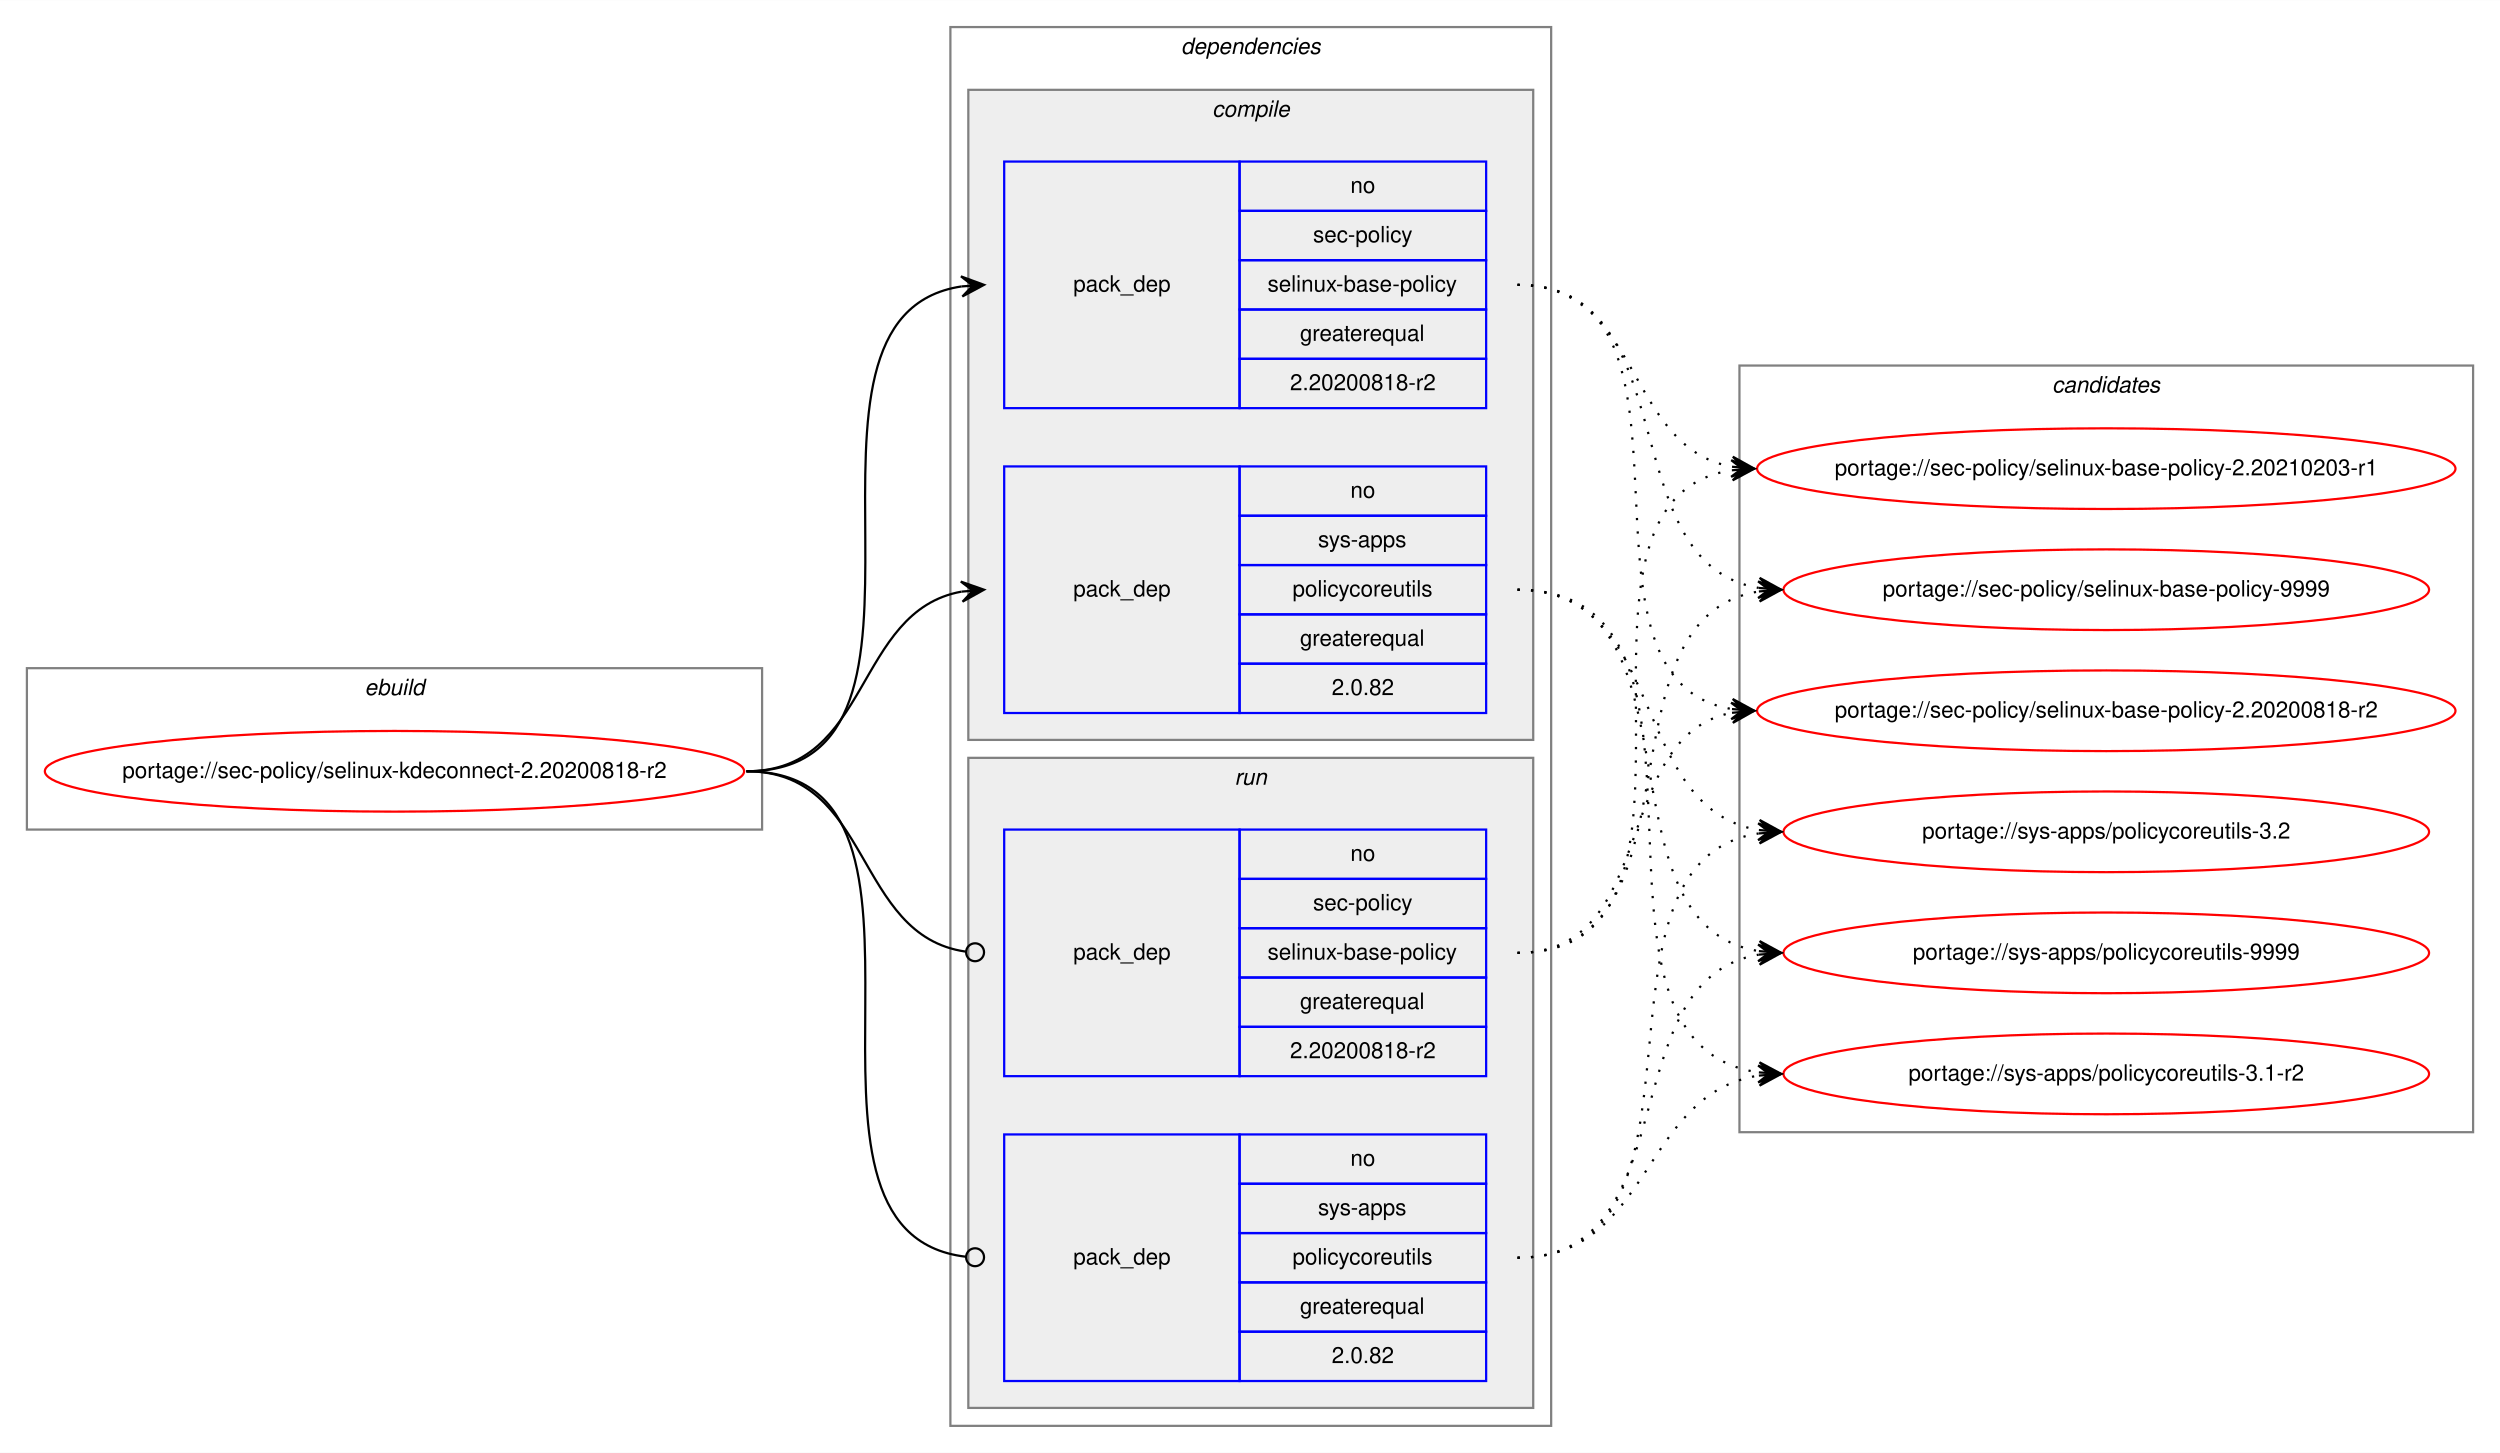
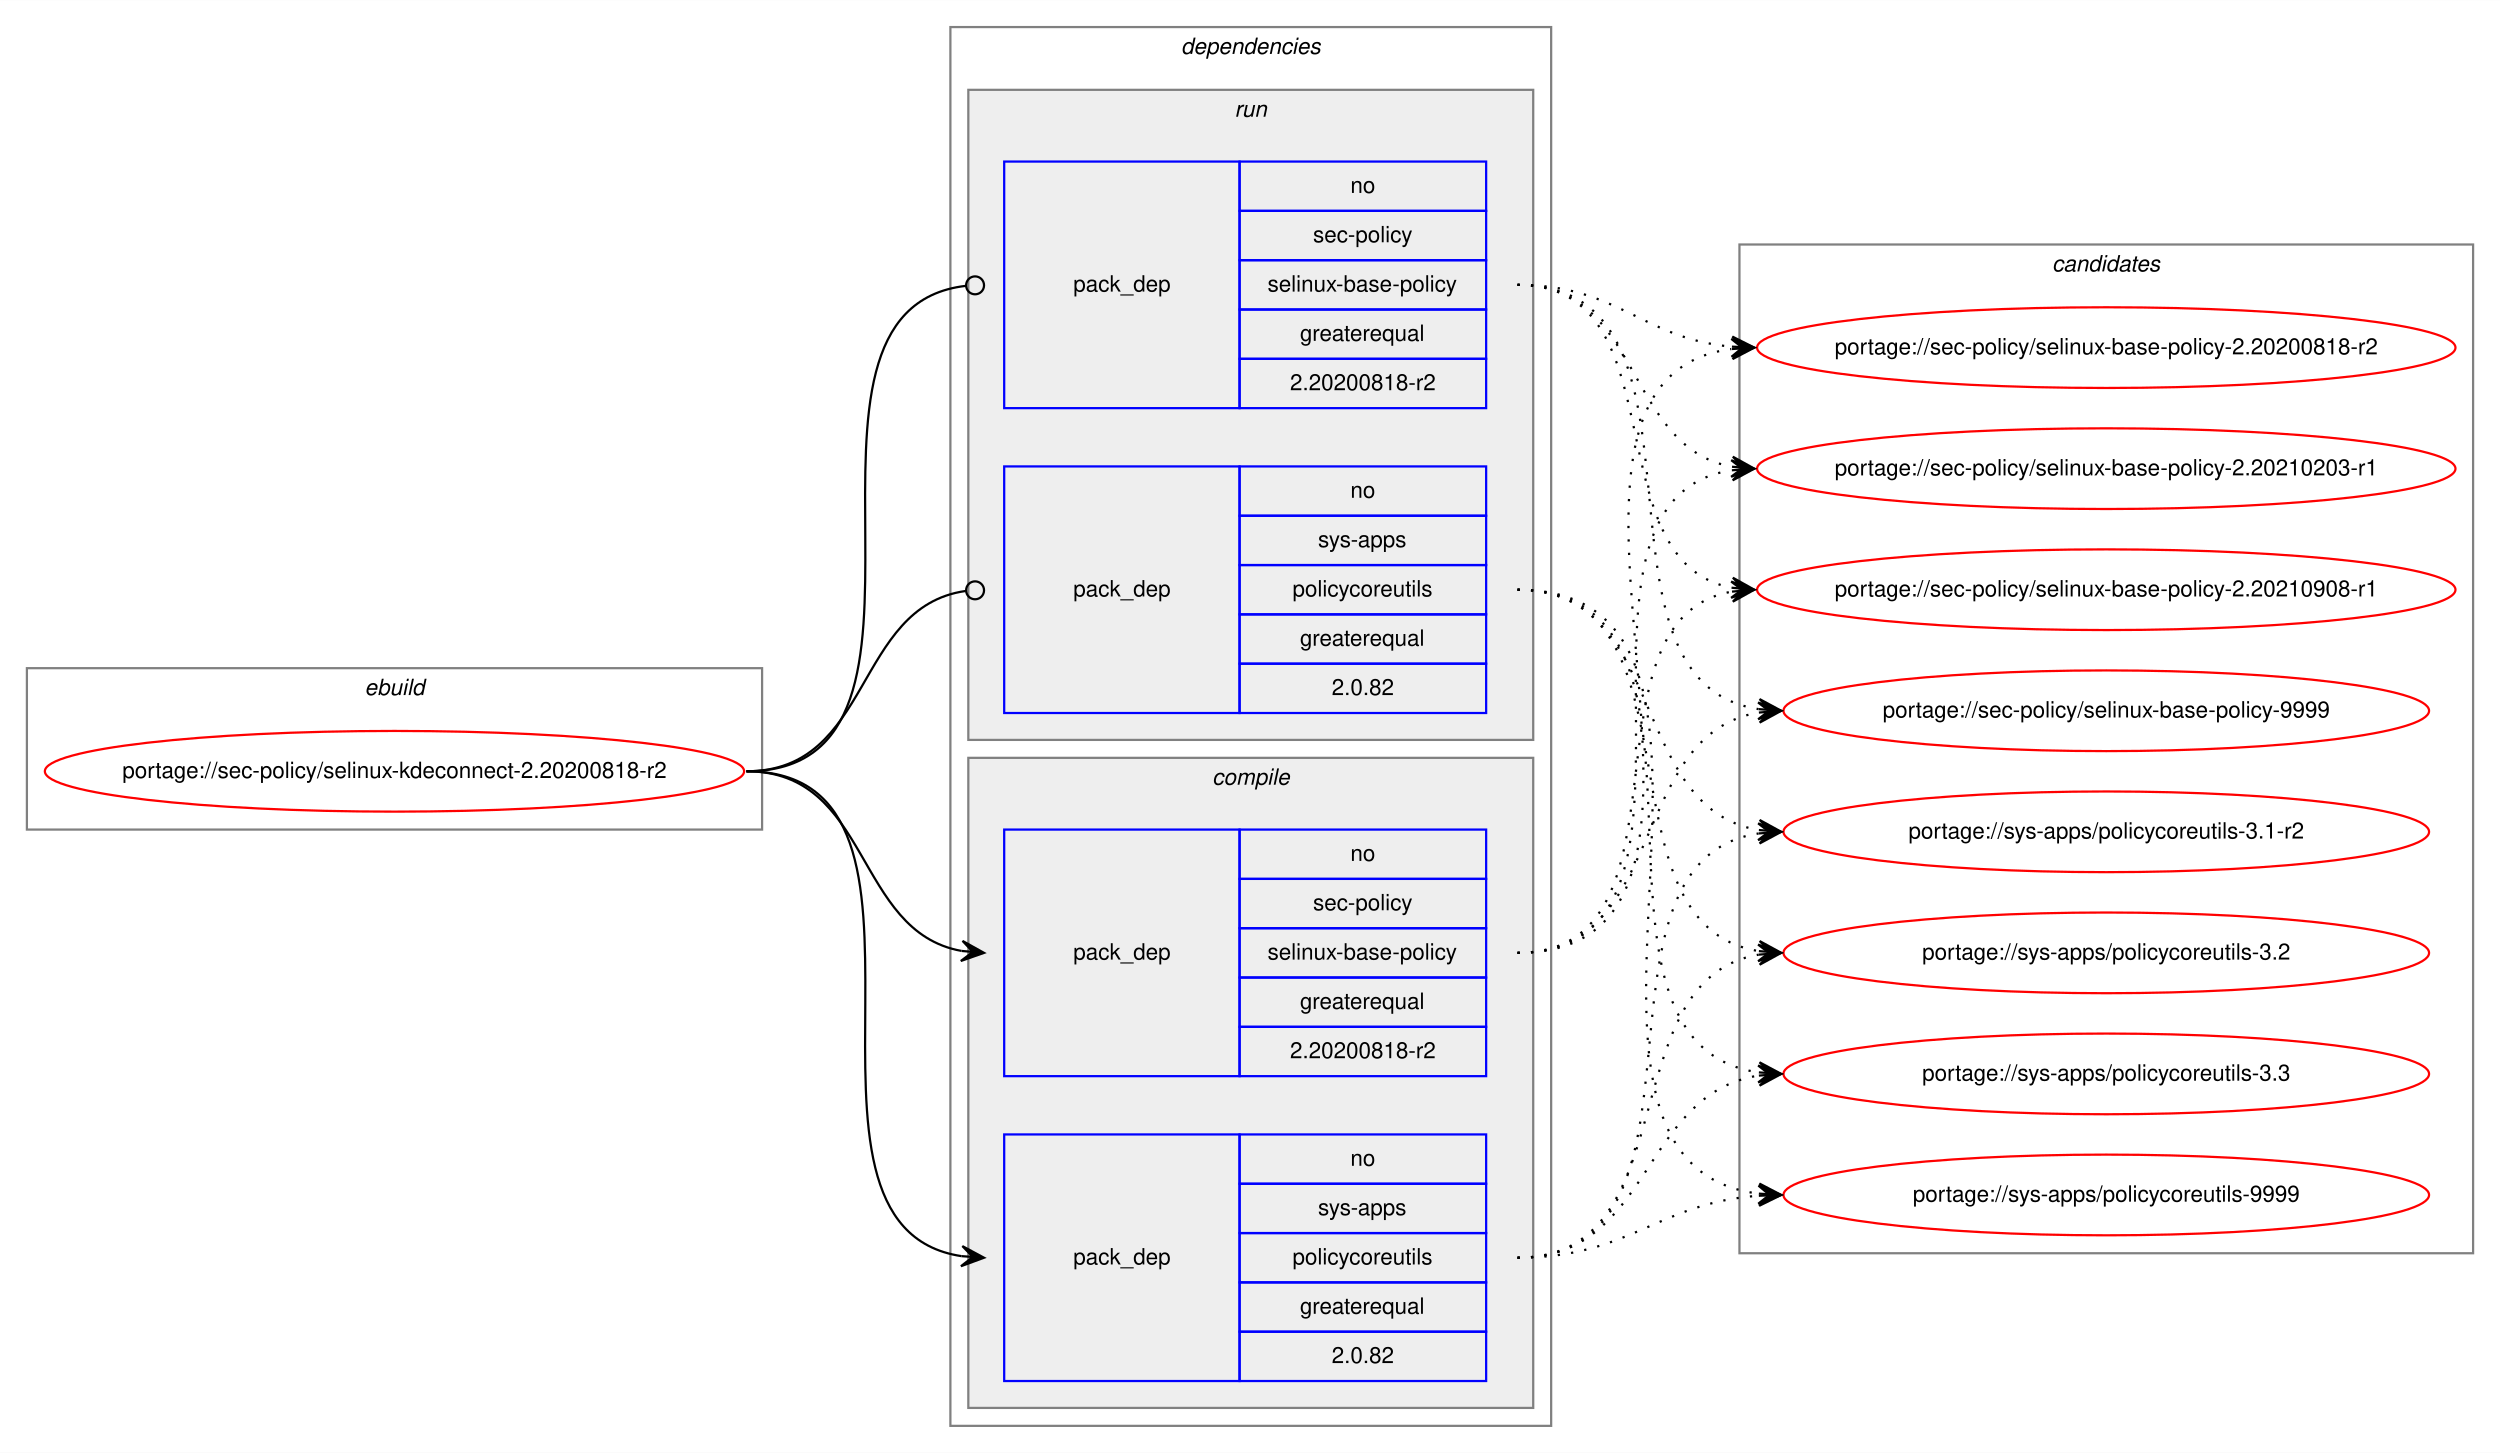
<svg xmlns="http://www.w3.org/2000/svg" xmlns:xlink="http://www.w3.org/1999/xlink" width="1115pt" height="648pt" viewBox="0.00 0.00 1115.25 648.00">
  <g id="graph0" class="graph" transform="scale(1 1) rotate(0) translate(4 644)">
    <polygon fill="white" stroke="transparent" points="-4,4 -4,-644 1111.25,-644 1111.25,4 -4,4" />
    <g id="clust1" class="cluster">
      <polygon fill="none" stroke="gray" points="8,-274 8,-346 335.97,-346 335.97,-274 8,-274" />
      <text text-anchor="start" x="158.65" y="-334" font-family="Helvetica,sans-Serif" font-style="italic" font-size="10.00">ebuild</text>
    </g>
    <g id="clust2" class="cluster">
      <polygon fill="none" stroke="gray" points="419.97,-8 419.97,-632 687.97,-632 687.97,-8 419.97,-8" />
      <text text-anchor="start" x="522.84" y="-620" font-family="Helvetica,sans-Serif" font-style="italic" font-size="10.00">dependencies</text>
    </g>
+     <g id="clust7" class="cluster">
+       <polygon fill="#eeeeee" stroke="gray" points="427.97,-314 427.97,-604 679.97,-604 679.97,-314 427.97,-314" />
+       <text text-anchor="start" x="546.75" y="-592" font-family="Helvetica,sans-Serif" font-style="italic" font-size="10.00">run</text>
+     </g>
    <g id="clust3" class="cluster">
-       <polygon fill="#eeeeee" stroke="gray" points="427.97,-314 427.97,-604 679.97,-604 679.97,-314 427.97,-314" />
-       <text text-anchor="start" x="536.75" y="-592" font-family="Helvetica,sans-Serif" font-style="italic" font-size="10.00">compile</text>
-     </g>
-     <g id="clust7" class="cluster">
      <polygon fill="#eeeeee" stroke="gray" points="427.97,-16 427.97,-306 679.97,-306 679.97,-16 427.97,-16" />
-       <text text-anchor="start" x="546.75" y="-294" font-family="Helvetica,sans-Serif" font-style="italic" font-size="10.00">run</text>
+       <text text-anchor="start" x="536.75" y="-294" font-family="Helvetica,sans-Serif" font-style="italic" font-size="10.00">compile</text>
    </g>
    <g id="clust10" class="cluster">
-       <polygon fill="none" stroke="gray" points="771.97,-139 771.97,-481 1099.25,-481 1099.25,-139 771.97,-139" />
-       <text text-anchor="start" x="911.43" y="-469" font-family="Helvetica,sans-Serif" font-style="italic" font-size="10.00">candidates</text>
+       <polygon fill="none" stroke="gray" points="771.97,-85 771.97,-535 1099.25,-535 1099.25,-85 771.97,-85" />
+       <text text-anchor="start" x="911.43" y="-523" font-family="Helvetica,sans-Serif" font-style="italic" font-size="10.00">candidates</text>
    </g>
    <g id="node1" class="node">
      <g id="a_node1">
        <a xlink:href="../sec-policy/selinux-kdeconnect-2.20200818-r2.svg" xlink:title="portage://sec-policy/selinux-kdeconnect-2.20200818-r2">
          <ellipse fill="none" stroke="red" cx="171.98" cy="-300" rx="155.97" ry="18" />
          <text text-anchor="middle" x="171.98" y="-297" font-family="Helvetica,sans-Serif" font-size="10.00">portage://sec-policy/selinux-kdeconnect-2.20200818-r2</text>
        </a>
      </g>
    </g>
    <g id="node2" class="node">
+       <polygon fill="none" stroke="blue" points="443.97,-164 443.97,-274 548.97,-274 548.97,-164 443.97,-164" />
+       <text text-anchor="start" x="474.79" y="-216" font-family="Helvetica,sans-Serif" font-size="10.00">pack_dep</text>
+       <polygon fill="none" stroke="blue" points="548.97,-252 548.97,-274 658.97,-274 658.97,-252 548.97,-252" />
+       <text text-anchor="start" x="598.41" y="-260" font-family="Helvetica,sans-Serif" font-size="10.00">no</text>
+       <polygon fill="none" stroke="blue" points="548.97,-230 548.97,-252 658.97,-252 658.97,-230 548.97,-230" />
+       <text text-anchor="start" x="581.75" y="-238" font-family="Helvetica,sans-Serif" font-size="10.00">sec-policy</text>
+       <polygon fill="none" stroke="blue" points="548.97,-208 548.97,-230 658.97,-230 658.97,-208 548.97,-208" />
+       <text text-anchor="start" x="561.47" y="-216" font-family="Helvetica,sans-Serif" font-size="10.00">selinux-base-policy</text>
+       <polygon fill="none" stroke="blue" points="548.97,-186 548.97,-208 658.97,-208 658.97,-186 548.97,-186" />
+       <text text-anchor="start" x="575.91" y="-194" font-family="Helvetica,sans-Serif" font-size="10.00">greaterequal</text>
+       <polygon fill="none" stroke="blue" points="548.97,-164 548.97,-186 658.97,-186 658.97,-164 548.97,-164" />
+       <text text-anchor="start" x="571.46" y="-172" font-family="Helvetica,sans-Serif" font-size="10.00">2.20200818-r2</text>
+     </g>
+     <g id="edge1" class="edge">
+       <path fill="none" stroke="black" d="M328.98,-300C384.68,-300 376.94,-228.51 424.96,-219.85" />
+       <polygon fill="black" stroke="black" points="434.97,-219 425.39,-224.33 429.99,-219.43 425.01,-219.85 425.01,-219.85 425.01,-219.85 429.99,-219.43 424.62,-215.37 434.97,-219 434.97,-219" />
+     </g>
+     <g id="node3" class="node">
+       <polygon fill="none" stroke="blue" points="443.97,-28 443.97,-138 548.97,-138 548.97,-28 443.97,-28" />
+       <text text-anchor="start" x="474.79" y="-80" font-family="Helvetica,sans-Serif" font-size="10.00">pack_dep</text>
+       <polygon fill="none" stroke="blue" points="548.97,-116 548.97,-138 658.97,-138 658.97,-116 548.97,-116" />
+       <text text-anchor="start" x="598.41" y="-124" font-family="Helvetica,sans-Serif" font-size="10.00">no</text>
+       <polygon fill="none" stroke="blue" points="548.97,-94 548.97,-116 658.97,-116 658.97,-94 548.97,-94" />
+       <text text-anchor="start" x="583.97" y="-102" font-family="Helvetica,sans-Serif" font-size="10.00">sys-apps</text>
+       <polygon fill="none" stroke="blue" points="548.97,-72 548.97,-94 658.97,-94 658.97,-72 548.97,-72" />
+       <text text-anchor="start" x="572.58" y="-80" font-family="Helvetica,sans-Serif" font-size="10.00">policycoreutils</text>
+       <polygon fill="none" stroke="blue" points="548.97,-50 548.97,-72 658.97,-72 658.97,-50 548.97,-50" />
+       <text text-anchor="start" x="575.91" y="-58" font-family="Helvetica,sans-Serif" font-size="10.00">greaterequal</text>
+       <polygon fill="none" stroke="blue" points="548.97,-28 548.97,-50 658.97,-50 658.97,-28 548.97,-28" />
+       <text text-anchor="start" x="590.07" y="-36" font-family="Helvetica,sans-Serif" font-size="10.00">2.0.82</text>
+     </g>
+     <g id="edge2" class="edge">
+       <path fill="none" stroke="black" d="M328.98,-300C432.75,-300 334.62,-97.17 424.98,-83.7" />
+       <polygon fill="black" stroke="black" points="434.97,-83 425.31,-88.19 429.98,-83.35 424.99,-83.7 424.99,-83.7 424.99,-83.7 429.98,-83.35 424.68,-79.21 434.97,-83 434.97,-83" />
+     </g>
+     <g id="node4" class="node">
      <polygon fill="none" stroke="blue" points="443.97,-462 443.97,-572 548.97,-572 548.97,-462 443.97,-462" />
      <text text-anchor="start" x="474.79" y="-514" font-family="Helvetica,sans-Serif" font-size="10.00">pack_dep</text>
      <polygon fill="none" stroke="blue" points="548.97,-550 548.97,-572 658.97,-572 658.97,-550 548.97,-550" />
      <text text-anchor="start" x="598.41" y="-558" font-family="Helvetica,sans-Serif" font-size="10.00">no</text>
      <polygon fill="none" stroke="blue" points="548.97,-528 548.97,-550 658.97,-550 658.97,-528 548.97,-528" />
      <text text-anchor="start" x="581.75" y="-536" font-family="Helvetica,sans-Serif" font-size="10.00">sec-policy</text>
      <polygon fill="none" stroke="blue" points="548.97,-506 548.97,-528 658.97,-528 658.97,-506 548.97,-506" />
      <text text-anchor="start" x="561.47" y="-514" font-family="Helvetica,sans-Serif" font-size="10.00">selinux-base-policy</text>
      <polygon fill="none" stroke="blue" points="548.97,-484 548.97,-506 658.97,-506 658.97,-484 548.97,-484" />
      <text text-anchor="start" x="575.91" y="-492" font-family="Helvetica,sans-Serif" font-size="10.00">greaterequal</text>
      <polygon fill="none" stroke="blue" points="548.97,-462 548.97,-484 658.97,-484 658.97,-462 548.97,-462" />
      <text text-anchor="start" x="571.46" y="-470" font-family="Helvetica,sans-Serif" font-size="10.00">2.20200818-r2</text>
    </g>
-     <g id="edge1" class="edge">
-       <path fill="none" stroke="black" d="M328.98,-300C432.75,-300 334.62,-502.83 424.98,-516.3" />
-       <polygon fill="black" stroke="black" points="434.97,-517 424.68,-520.79 429.98,-516.65 424.99,-516.3 424.99,-516.3 424.99,-516.3 429.98,-516.65 425.31,-511.81 434.97,-517 434.97,-517" />
-     </g>
-     <g id="node3" class="node">
+     <g id="edge3" class="edge">
+       <path fill="none" stroke="black" d="M328.98,-300C433.49,-300 333.22,-505.71 426.92,-516.56" />
+       <ellipse fill="none" stroke="black" cx="430.98" cy="-516.78" rx="4" ry="4" />
+     </g>
+     <g id="node5" class="node">
      <polygon fill="none" stroke="blue" points="443.97,-326 443.97,-436 548.97,-436 548.97,-326 443.97,-326" />
      <text text-anchor="start" x="474.79" y="-378" font-family="Helvetica,sans-Serif" font-size="10.00">pack_dep</text>
      <polygon fill="none" stroke="blue" points="548.97,-414 548.97,-436 658.97,-436 658.97,-414 548.97,-414" />
      <text text-anchor="start" x="598.41" y="-422" font-family="Helvetica,sans-Serif" font-size="10.00">no</text>
      <polygon fill="none" stroke="blue" points="548.97,-392 548.97,-414 658.97,-414 658.97,-392 548.97,-392" />
      <text text-anchor="start" x="583.97" y="-400" font-family="Helvetica,sans-Serif" font-size="10.00">sys-apps</text>
      <polygon fill="none" stroke="blue" points="548.97,-370 548.97,-392 658.97,-392 658.97,-370 548.97,-370" />
      <text text-anchor="start" x="572.58" y="-378" font-family="Helvetica,sans-Serif" font-size="10.00">policycoreutils</text>
      <polygon fill="none" stroke="blue" points="548.97,-348 548.97,-370 658.97,-370 658.97,-348 548.97,-348" />
      <text text-anchor="start" x="575.91" y="-356" font-family="Helvetica,sans-Serif" font-size="10.00">greaterequal</text>
      <polygon fill="none" stroke="blue" points="548.97,-326 548.97,-348 658.97,-348 658.97,-326 548.97,-326" />
      <text text-anchor="start" x="590.07" y="-334" font-family="Helvetica,sans-Serif" font-size="10.00">2.0.82</text>
    </g>
-     <g id="edge2" class="edge">
-       <path fill="none" stroke="black" d="M328.98,-300C384.68,-300 376.94,-371.49 424.96,-380.15" />
-       <polygon fill="black" stroke="black" points="434.97,-381 424.62,-384.63 429.99,-380.57 425.01,-380.15 425.01,-380.15 425.01,-380.15 429.99,-380.57 425.39,-375.67 434.97,-381 434.97,-381" />
-     </g>
-     <g id="node4" class="node">
-       <polygon fill="none" stroke="blue" points="443.97,-164 443.97,-274 548.97,-274 548.97,-164 443.97,-164" />
-       <text text-anchor="start" x="474.79" y="-216" font-family="Helvetica,sans-Serif" font-size="10.00">pack_dep</text>
-       <polygon fill="none" stroke="blue" points="548.97,-252 548.97,-274 658.97,-274 658.97,-252 548.97,-252" />
-       <text text-anchor="start" x="598.41" y="-260" font-family="Helvetica,sans-Serif" font-size="10.00">no</text>
-       <polygon fill="none" stroke="blue" points="548.97,-230 548.97,-252 658.97,-252 658.97,-230 548.97,-230" />
-       <text text-anchor="start" x="581.75" y="-238" font-family="Helvetica,sans-Serif" font-size="10.00">sec-policy</text>
-       <polygon fill="none" stroke="blue" points="548.97,-208 548.97,-230 658.97,-230 658.97,-208 548.97,-208" />
-       <text text-anchor="start" x="561.47" y="-216" font-family="Helvetica,sans-Serif" font-size="10.00">selinux-base-policy</text>
-       <polygon fill="none" stroke="blue" points="548.97,-186 548.97,-208 658.97,-208 658.97,-186 548.97,-186" />
-       <text text-anchor="start" x="575.91" y="-194" font-family="Helvetica,sans-Serif" font-size="10.00">greaterequal</text>
-       <polygon fill="none" stroke="blue" points="548.97,-164 548.97,-186 658.97,-186 658.97,-164 548.97,-164" />
-       <text text-anchor="start" x="571.46" y="-172" font-family="Helvetica,sans-Serif" font-size="10.00">2.20200818-r2</text>
-     </g>
-     <g id="edge3" class="edge">
-       <path fill="none" stroke="black" d="M328.98,-300C385.38,-300 376.74,-226.72 426.78,-219.56" />
-       <ellipse fill="none" stroke="black" cx="430.98" cy="-219.27" rx="4" ry="4" />
-     </g>
-     <g id="node5" class="node">
-       <polygon fill="none" stroke="blue" points="443.97,-28 443.97,-138 548.97,-138 548.97,-28 443.97,-28" />
-       <text text-anchor="start" x="474.79" y="-80" font-family="Helvetica,sans-Serif" font-size="10.00">pack_dep</text>
-       <polygon fill="none" stroke="blue" points="548.97,-116 548.97,-138 658.97,-138 658.97,-116 548.97,-116" />
-       <text text-anchor="start" x="598.41" y="-124" font-family="Helvetica,sans-Serif" font-size="10.00">no</text>
-       <polygon fill="none" stroke="blue" points="548.97,-94 548.97,-116 658.97,-116 658.97,-94 548.97,-94" />
-       <text text-anchor="start" x="583.97" y="-102" font-family="Helvetica,sans-Serif" font-size="10.00">sys-apps</text>
-       <polygon fill="none" stroke="blue" points="548.97,-72 548.97,-94 658.97,-94 658.97,-72 548.97,-72" />
-       <text text-anchor="start" x="572.58" y="-80" font-family="Helvetica,sans-Serif" font-size="10.00">policycoreutils</text>
-       <polygon fill="none" stroke="blue" points="548.97,-50 548.97,-72 658.97,-72 658.97,-50 548.97,-50" />
-       <text text-anchor="start" x="575.91" y="-58" font-family="Helvetica,sans-Serif" font-size="10.00">greaterequal</text>
-       <polygon fill="none" stroke="blue" points="548.97,-28 548.97,-50 658.97,-50 658.97,-28 548.97,-28" />
-       <text text-anchor="start" x="590.07" y="-36" font-family="Helvetica,sans-Serif" font-size="10.00">2.0.82</text>
-     </g>
    <g id="edge4" class="edge">
-       <path fill="none" stroke="black" d="M328.98,-300C433.49,-300 333.22,-94.29 426.92,-83.44" />
-       <ellipse fill="none" stroke="black" cx="430.98" cy="-83.22" rx="4" ry="4" />
+       <path fill="none" stroke="black" d="M328.98,-300C385.38,-300 376.74,-373.28 426.78,-380.44" />
+       <ellipse fill="none" stroke="black" cx="430.98" cy="-380.73" rx="4" ry="4" />
    </g>
    <g id="node6" class="node">
      <g id="a_node6">
        <a xlink:href="../sec-policy/selinux-base-policy-2.20200818-r2.svg" xlink:title="portage://sec-policy/selinux-base-policy-2.20200818-r2">
-           <ellipse fill="none" stroke="red" cx="935.61" cy="-327" rx="155.78" ry="18" />
-           <text text-anchor="middle" x="935.61" y="-324" font-family="Helvetica,sans-Serif" font-size="10.00">portage://sec-policy/selinux-base-policy-2.20200818-r2</text>
+           <ellipse fill="none" stroke="red" cx="935.61" cy="-489" rx="155.78" ry="18" />
+           <text text-anchor="middle" x="935.61" y="-486" font-family="Helvetica,sans-Serif" font-size="10.00">portage://sec-policy/selinux-base-policy-2.20200818-r2</text>
        </a>
      </g>
    </g>
    <g id="edge5" class="edge">
-       <path fill="none" stroke="black" stroke-dasharray="1,5" d="M672.97,-517C766,-517 688.24,-340.84 768.6,-327.77" />
-       <polygon fill="black" stroke="black" points="778.61,-327 768.98,-332.25 773.63,-327.38 768.64,-327.76 768.64,-327.76 768.64,-327.76 773.63,-327.38 768.3,-323.28 778.61,-327 778.61,-327" />
+       <path fill="none" stroke="black" stroke-dasharray="1,5" d="M672.97,-219C798.18,-219 658.14,-473.92 768.33,-488.36" />
+       <polygon fill="black" stroke="black" points="778.61,-489 768.35,-492.87 773.62,-488.69 768.63,-488.38 768.63,-488.38 768.63,-488.38 773.62,-488.69 768.91,-483.89 778.61,-489 778.61,-489" />
    </g>
    <g id="node7" class="node">
      <g id="a_node7">
        <a xlink:href="../sec-policy/selinux-base-policy-2.20210203-r1.svg" xlink:title="portage://sec-policy/selinux-base-policy-2.20210203-r1">
          <ellipse fill="none" stroke="red" cx="935.61" cy="-435" rx="155.78" ry="18" />
          <text text-anchor="middle" x="935.61" y="-432" font-family="Helvetica,sans-Serif" font-size="10.00">portage://sec-policy/selinux-base-policy-2.20210203-r1</text>
        </a>
      </g>
    </g>
    <g id="edge6" class="edge">
+       <path fill="none" stroke="black" stroke-dasharray="1,5" d="M672.97,-219C776.18,-219 678.88,-420.49 768.39,-434.26" />
+       <polygon fill="black" stroke="black" points="778.61,-435 768.31,-438.77 773.62,-434.64 768.64,-434.28 768.64,-434.28 768.64,-434.28 773.62,-434.64 768.96,-429.79 778.61,-435 778.61,-435" />
+     </g>
+     <g id="node8" class="node">
+       <g id="a_node8">
+         <a xlink:href="../sec-policy/selinux-base-policy-2.20210908-r1.svg" xlink:title="portage://sec-policy/selinux-base-policy-2.20210908-r1">
+           <ellipse fill="none" stroke="red" cx="935.61" cy="-381" rx="155.78" ry="18" />
+           <text text-anchor="middle" x="935.61" y="-378" font-family="Helvetica,sans-Serif" font-size="10.00">portage://sec-policy/selinux-base-policy-2.20210908-r1</text>
+         </a>
+       </g>
+     </g>
+     <g id="edge7" class="edge">
+       <path fill="none" stroke="black" stroke-dasharray="1,5" d="M672.97,-219C755.23,-219 698.07,-367.38 768.35,-380.13" />
+       <polygon fill="black" stroke="black" points="778.61,-381 768.27,-384.64 773.63,-380.58 768.65,-380.15 768.65,-380.15 768.65,-380.15 773.63,-380.58 769.03,-375.67 778.61,-381 778.61,-381" />
+     </g>
+     <g id="node9" class="node">
+       <g id="a_node9">
+         <a xlink:href="../sec-policy/selinux-base-policy-9999.svg" xlink:title="portage://sec-policy/selinux-base-policy-9999">
+           <ellipse fill="none" stroke="red" cx="935.61" cy="-327" rx="144" ry="18" />
+           <text text-anchor="middle" x="935.61" y="-324" font-family="Helvetica,sans-Serif" font-size="10.00">portage://sec-policy/selinux-base-policy-9999</text>
+         </a>
+       </g>
+     </g>
+     <g id="edge8" class="edge">
+       <path fill="none" stroke="black" stroke-dasharray="1,5" d="M672.97,-219C740.34,-219 721.86,-316.31 780.51,-326.19" />
+       <polygon fill="black" stroke="black" points="790.61,-327 780.28,-330.69 785.63,-326.6 780.64,-326.2 780.64,-326.2 780.64,-326.2 785.63,-326.6 781,-321.72 790.61,-327 790.61,-327" />
+     </g>
+     <g id="node10" class="node">
+       <g id="a_node10">
+         <a xlink:href="../sys-apps/policycoreutils-3.1-r2.svg" xlink:title="portage://sys-apps/policycoreutils-3.1-r2">
+           <ellipse fill="none" stroke="red" cx="935.61" cy="-273" rx="144" ry="18" />
+           <text text-anchor="middle" x="935.61" y="-270" font-family="Helvetica,sans-Serif" font-size="10.00">portage://sys-apps/policycoreutils-3.1-r2</text>
+         </a>
+       </g>
+     </g>
+     <g id="edge9" class="edge">
+       <path fill="none" stroke="black" stroke-dasharray="1,5" d="M672.97,-83C768.7,-83 696.91,-259.52 780.53,-272.27" />
+       <polygon fill="black" stroke="black" points="790.61,-273 780.31,-276.77 785.62,-272.64 780.64,-272.28 780.64,-272.28 780.64,-272.28 785.62,-272.64 780.96,-267.79 790.61,-273 790.61,-273" />
+     </g>
+     <g id="node11" class="node">
+       <g id="a_node11">
+         <a xlink:href="../sys-apps/policycoreutils-3.2.svg" xlink:title="portage://sys-apps/policycoreutils-3.2">
+           <ellipse fill="none" stroke="red" cx="935.61" cy="-219" rx="144" ry="18" />
+           <text text-anchor="middle" x="935.61" y="-216" font-family="Helvetica,sans-Serif" font-size="10.00">portage://sys-apps/policycoreutils-3.2</text>
+         </a>
+       </g>
+     </g>
+     <g id="edge10" class="edge">
+       <path fill="none" stroke="black" stroke-dasharray="1,5" d="M672.97,-83C749.3,-83 714.24,-207.06 780.56,-218.2" />
+       <polygon fill="black" stroke="black" points="790.61,-219 780.29,-222.69 785.63,-218.6 780.64,-218.21 780.64,-218.21 780.64,-218.21 785.63,-218.6 781,-213.72 790.61,-219 790.61,-219" />
+     </g>
+     <g id="node12" class="node">
+       <g id="a_node12">
+         <a xlink:href="../sys-apps/policycoreutils-3.3.svg" xlink:title="portage://sys-apps/policycoreutils-3.3">
+           <ellipse fill="none" stroke="red" cx="935.61" cy="-165" rx="144" ry="18" />
+           <text text-anchor="middle" x="935.61" y="-162" font-family="Helvetica,sans-Serif" font-size="10.00">portage://sys-apps/policycoreutils-3.3</text>
+         </a>
+       </g>
+     </g>
+     <g id="edge11" class="edge">
+       <path fill="none" stroke="black" stroke-dasharray="1,5" d="M672.97,-83C733.09,-83 727.75,-155.97 780.46,-164.24" />
+       <polygon fill="black" stroke="black" points="790.61,-165 780.3,-168.74 785.62,-164.63 780.64,-164.25 780.64,-164.25 780.64,-164.25 785.62,-164.63 780.97,-159.77 790.61,-165 790.61,-165" />
+     </g>
+     <g id="node13" class="node">
+       <g id="a_node13">
+         <a xlink:href="../sys-apps/policycoreutils-9999.svg" xlink:title="portage://sys-apps/policycoreutils-9999">
+           <ellipse fill="none" stroke="red" cx="935.61" cy="-111" rx="144" ry="18" />
+           <text text-anchor="middle" x="935.61" y="-108" font-family="Helvetica,sans-Serif" font-size="10.00">portage://sys-apps/policycoreutils-9999</text>
+         </a>
+       </g>
+     </g>
+     <g id="edge12" class="edge">
+       <path fill="none" stroke="black" stroke-dasharray="1,5" d="M672.97,-83C723.15,-83 735.32,-107.4 780.45,-110.65" />
+       <polygon fill="black" stroke="black" points="790.61,-111 780.46,-115.15 785.61,-110.83 780.62,-110.65 780.62,-110.65 780.62,-110.65 785.61,-110.83 780.77,-106.15 790.61,-111 790.61,-111" />
+     </g>
+     <g id="edge13" class="edge">
+       <path fill="none" stroke="black" stroke-dasharray="1,5" d="M672.97,-517C717.94,-517 728.56,-493 768.42,-489.44" />
+       <polygon fill="black" stroke="black" points="778.61,-489 768.81,-493.93 773.62,-489.22 768.62,-489.43 768.62,-489.43 768.62,-489.43 773.62,-489.22 768.43,-484.94 778.61,-489 778.61,-489" />
+     </g>
+     <g id="edge14" class="edge">
      <path fill="none" stroke="black" stroke-dasharray="1,5" d="M672.97,-517C728.81,-517 720.51,-444.63 768.58,-435.87" />
      <polygon fill="black" stroke="black" points="778.61,-435 769.03,-440.34 773.63,-435.43 768.65,-435.86 768.65,-435.86 768.65,-435.86 773.63,-435.43 768.26,-431.38 778.61,-435 778.61,-435" />
    </g>
-     <g id="node8" class="node">
-       <g id="a_node8">
-         <a xlink:href="../sec-policy/selinux-base-policy-9999.svg" xlink:title="portage://sec-policy/selinux-base-policy-9999">
-           <ellipse fill="none" stroke="red" cx="935.61" cy="-381" rx="144" ry="18" />
-           <text text-anchor="middle" x="935.61" y="-378" font-family="Helvetica,sans-Serif" font-size="10.00">portage://sec-policy/selinux-base-policy-9999</text>
-         </a>
-       </g>
-     </g>
-     <g id="edge7" class="edge">
-       <path fill="none" stroke="black" stroke-dasharray="1,5" d="M672.97,-517C749.3,-517 714.24,-392.94 780.56,-381.8" />
-       <polygon fill="black" stroke="black" points="790.61,-381 781,-386.28 785.63,-381.4 780.64,-381.79 780.64,-381.79 780.64,-381.79 785.63,-381.4 780.29,-377.31 790.61,-381 790.61,-381" />
-     </g>
-     <g id="node9" class="node">
-       <g id="a_node9">
-         <a xlink:href="../sys-apps/policycoreutils-3.1-r2.svg" xlink:title="portage://sys-apps/policycoreutils-3.1-r2">
-           <ellipse fill="none" stroke="red" cx="935.61" cy="-165" rx="144" ry="18" />
-           <text text-anchor="middle" x="935.61" y="-162" font-family="Helvetica,sans-Serif" font-size="10.00">portage://sys-apps/policycoreutils-3.1-r2</text>
-         </a>
-       </g>
-     </g>
-     <g id="edge8" class="edge">
+     <g id="edge15" class="edge">
+       <path fill="none" stroke="black" stroke-dasharray="1,5" d="M672.97,-517C745.92,-517 706.25,-393.45 768.64,-381.87" />
+       <polygon fill="black" stroke="black" points="778.61,-381 769.04,-386.35 773.63,-381.43 768.65,-381.87 768.65,-381.87 768.65,-381.87 773.63,-381.43 768.26,-377.38 778.61,-381 778.61,-381" />
+     </g>
+     <g id="edge16" class="edge">
+       <path fill="none" stroke="black" stroke-dasharray="1,5" d="M672.97,-517C768.7,-517 696.91,-340.48 780.53,-327.73" />
+       <polygon fill="black" stroke="black" points="790.61,-327 780.96,-332.21 785.62,-327.36 780.64,-327.72 780.64,-327.72 780.64,-327.72 785.62,-327.36 780.31,-323.23 790.61,-327 790.61,-327" />
+     </g>
+     <g id="edge17" class="edge">
+       <path fill="none" stroke="black" stroke-dasharray="1,5" d="M672.97,-381C740.34,-381 721.86,-283.69 780.51,-273.81" />
+       <polygon fill="black" stroke="black" points="790.61,-273 781,-278.28 785.63,-273.4 780.64,-273.8 780.64,-273.8 780.64,-273.8 785.63,-273.4 780.28,-269.31 790.61,-273 790.61,-273" />
+     </g>
+     <g id="edge18" class="edge">
+       <path fill="none" stroke="black" stroke-dasharray="1,5" d="M672.97,-381C758.3,-381 706.33,-232.02 780.39,-219.8" />
+       <polygon fill="black" stroke="black" points="790.61,-219 780.99,-224.26 785.63,-219.39 780.64,-219.78 780.64,-219.78 780.64,-219.78 785.63,-219.39 780.29,-215.29 790.61,-219 790.61,-219" />
+     </g>
+     <g id="edge19" class="edge">
      <path fill="none" stroke="black" stroke-dasharray="1,5" d="M672.97,-381C778.65,-381 687.77,-179.11 780.4,-165.7" />
      <polygon fill="black" stroke="black" points="790.61,-165 780.94,-170.17 785.62,-165.34 780.63,-165.68 780.63,-165.68 780.63,-165.68 785.62,-165.34 780.33,-161.19 790.61,-165 790.61,-165" />
    </g>
-     <g id="node10" class="node">
-       <g id="a_node10">
-         <a xlink:href="../sys-apps/policycoreutils-3.2.svg" xlink:title="portage://sys-apps/policycoreutils-3.2">
-           <ellipse fill="none" stroke="red" cx="935.61" cy="-273" rx="144" ry="18" />
-           <text text-anchor="middle" x="935.61" y="-270" font-family="Helvetica,sans-Serif" font-size="10.00">portage://sys-apps/policycoreutils-3.2</text>
-         </a>
-       </g>
-     </g>
-     <g id="edge9" class="edge">
-       <path fill="none" stroke="black" stroke-dasharray="1,5" d="M672.97,-381C740.34,-381 721.86,-283.69 780.51,-273.81" />
-       <polygon fill="black" stroke="black" points="790.61,-273 781,-278.28 785.63,-273.4 780.64,-273.8 780.64,-273.8 780.64,-273.8 785.63,-273.4 780.28,-269.31 790.61,-273 790.61,-273" />
-     </g>
-     <g id="node11" class="node">
-       <g id="a_node11">
-         <a xlink:href="../sys-apps/policycoreutils-9999.svg" xlink:title="portage://sys-apps/policycoreutils-9999">
-           <ellipse fill="none" stroke="red" cx="935.61" cy="-219" rx="144" ry="18" />
-           <text text-anchor="middle" x="935.61" y="-216" font-family="Helvetica,sans-Serif" font-size="10.00">portage://sys-apps/policycoreutils-9999</text>
-         </a>
-       </g>
-     </g>
-     <g id="edge10" class="edge">
-       <path fill="none" stroke="black" stroke-dasharray="1,5" d="M672.97,-381C758.3,-381 706.33,-232.02 780.39,-219.8" />
-       <polygon fill="black" stroke="black" points="790.61,-219 780.99,-224.26 785.63,-219.39 780.64,-219.78 780.64,-219.78 780.64,-219.78 785.63,-219.39 780.29,-215.29 790.61,-219 790.61,-219" />
-     </g>
-     <g id="edge11" class="edge">
-       <path fill="none" stroke="black" stroke-dasharray="1,5" d="M672.97,-219C736.44,-219 714.31,-315.51 768.42,-326.07" />
-       <polygon fill="black" stroke="black" points="778.61,-327 768.24,-330.57 773.63,-326.54 768.65,-326.09 768.65,-326.09 768.65,-326.09 773.63,-326.54 769.06,-321.61 778.61,-327 778.61,-327" />
-     </g>
-     <g id="edge12" class="edge">
-       <path fill="none" stroke="black" stroke-dasharray="1,5" d="M672.97,-219C776.18,-219 678.88,-420.49 768.39,-434.26" />
-       <polygon fill="black" stroke="black" points="778.61,-435 768.31,-438.77 773.62,-434.64 768.64,-434.28 768.64,-434.28 768.64,-434.28 773.62,-434.64 768.96,-429.79 778.61,-435 778.61,-435" />
-     </g>
-     <g id="edge13" class="edge">
-       <path fill="none" stroke="black" stroke-dasharray="1,5" d="M672.97,-219C758.3,-219 706.33,-367.98 780.39,-380.2" />
-       <polygon fill="black" stroke="black" points="790.61,-381 780.29,-384.71 785.63,-380.61 780.64,-380.22 780.64,-380.22 780.64,-380.22 785.63,-380.61 780.99,-375.74 790.61,-381 790.61,-381" />
-     </g>
-     <g id="edge14" class="edge">
-       <path fill="none" stroke="black" stroke-dasharray="1,5" d="M672.97,-83C733.09,-83 727.75,-155.97 780.46,-164.24" />
-       <polygon fill="black" stroke="black" points="790.61,-165 780.3,-168.74 785.62,-164.63 780.64,-164.25 780.64,-164.25 780.64,-164.25 785.62,-164.63 780.97,-159.77 790.61,-165 790.61,-165" />
-     </g>
-     <g id="edge15" class="edge">
-       <path fill="none" stroke="black" stroke-dasharray="1,5" d="M672.97,-83C768.7,-83 696.91,-259.52 780.53,-272.27" />
-       <polygon fill="black" stroke="black" points="790.61,-273 780.31,-276.77 785.62,-272.64 780.64,-272.28 780.64,-272.28 780.64,-272.28 785.62,-272.64 780.96,-267.79 790.61,-273 790.61,-273" />
-     </g>
-     <g id="edge16" class="edge">
-       <path fill="none" stroke="black" stroke-dasharray="1,5" d="M672.97,-83C749.3,-83 714.24,-207.06 780.56,-218.2" />
-       <polygon fill="black" stroke="black" points="790.61,-219 780.29,-222.69 785.63,-218.6 780.64,-218.21 780.64,-218.21 780.64,-218.21 785.63,-218.6 781,-213.72 790.61,-219 790.61,-219" />
+     <g id="edge20" class="edge">
+       <path fill="none" stroke="black" stroke-dasharray="1,5" d="M672.97,-381C800.29,-381 667.39,-125.56 780.48,-111.59" />
+       <polygon fill="black" stroke="black" points="790.61,-111 780.89,-116.08 785.62,-111.29 780.63,-111.59 780.63,-111.59 780.63,-111.59 785.62,-111.29 780.36,-107.09 790.61,-111 790.61,-111" />
    </g>
  </g>
</svg>
